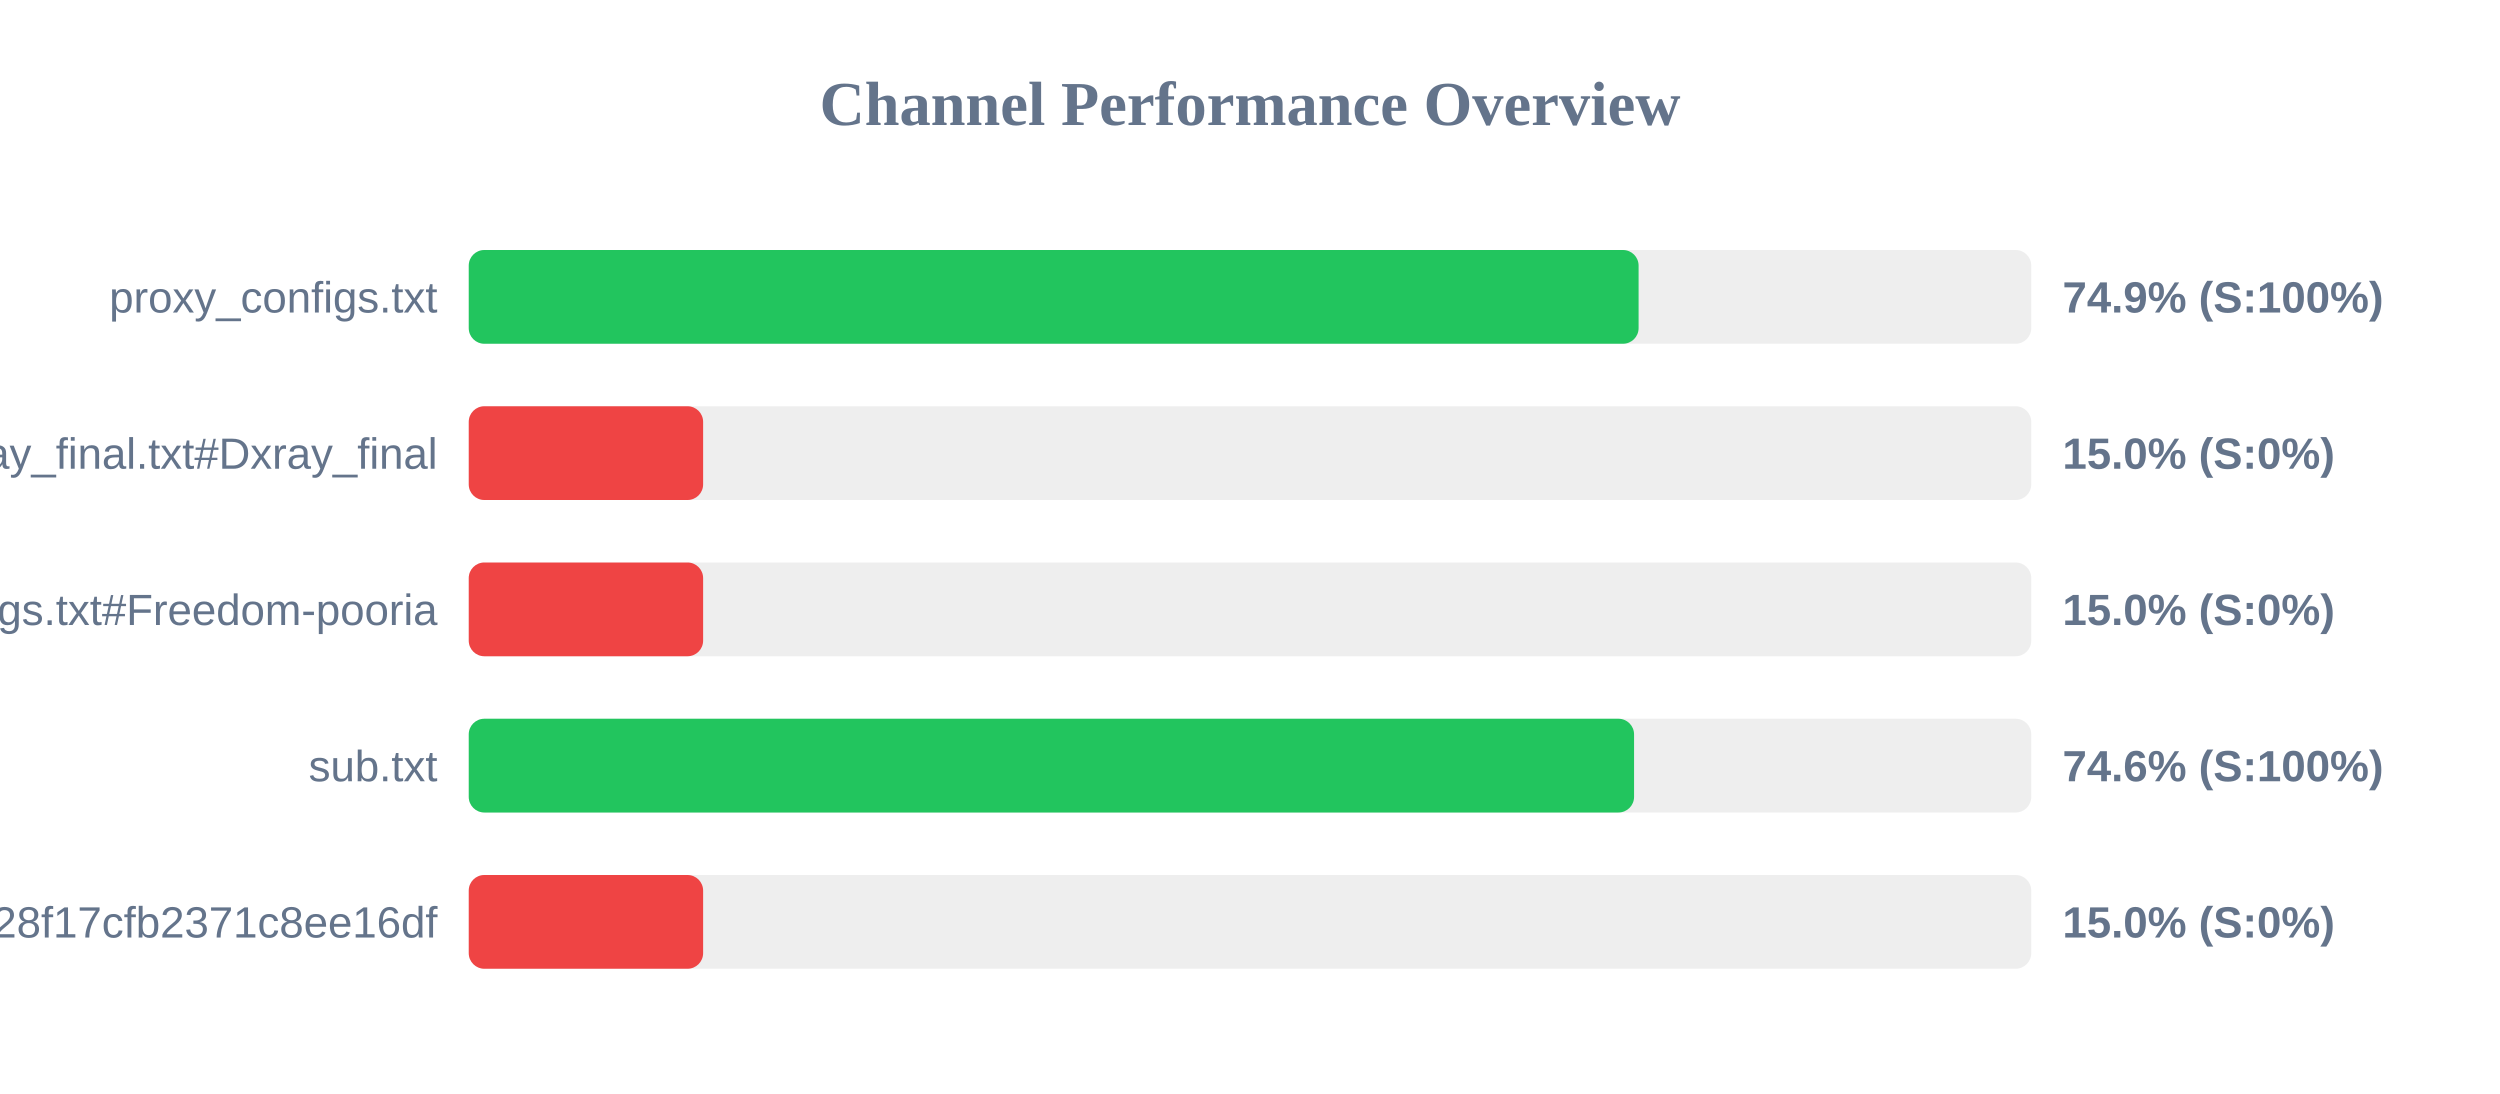
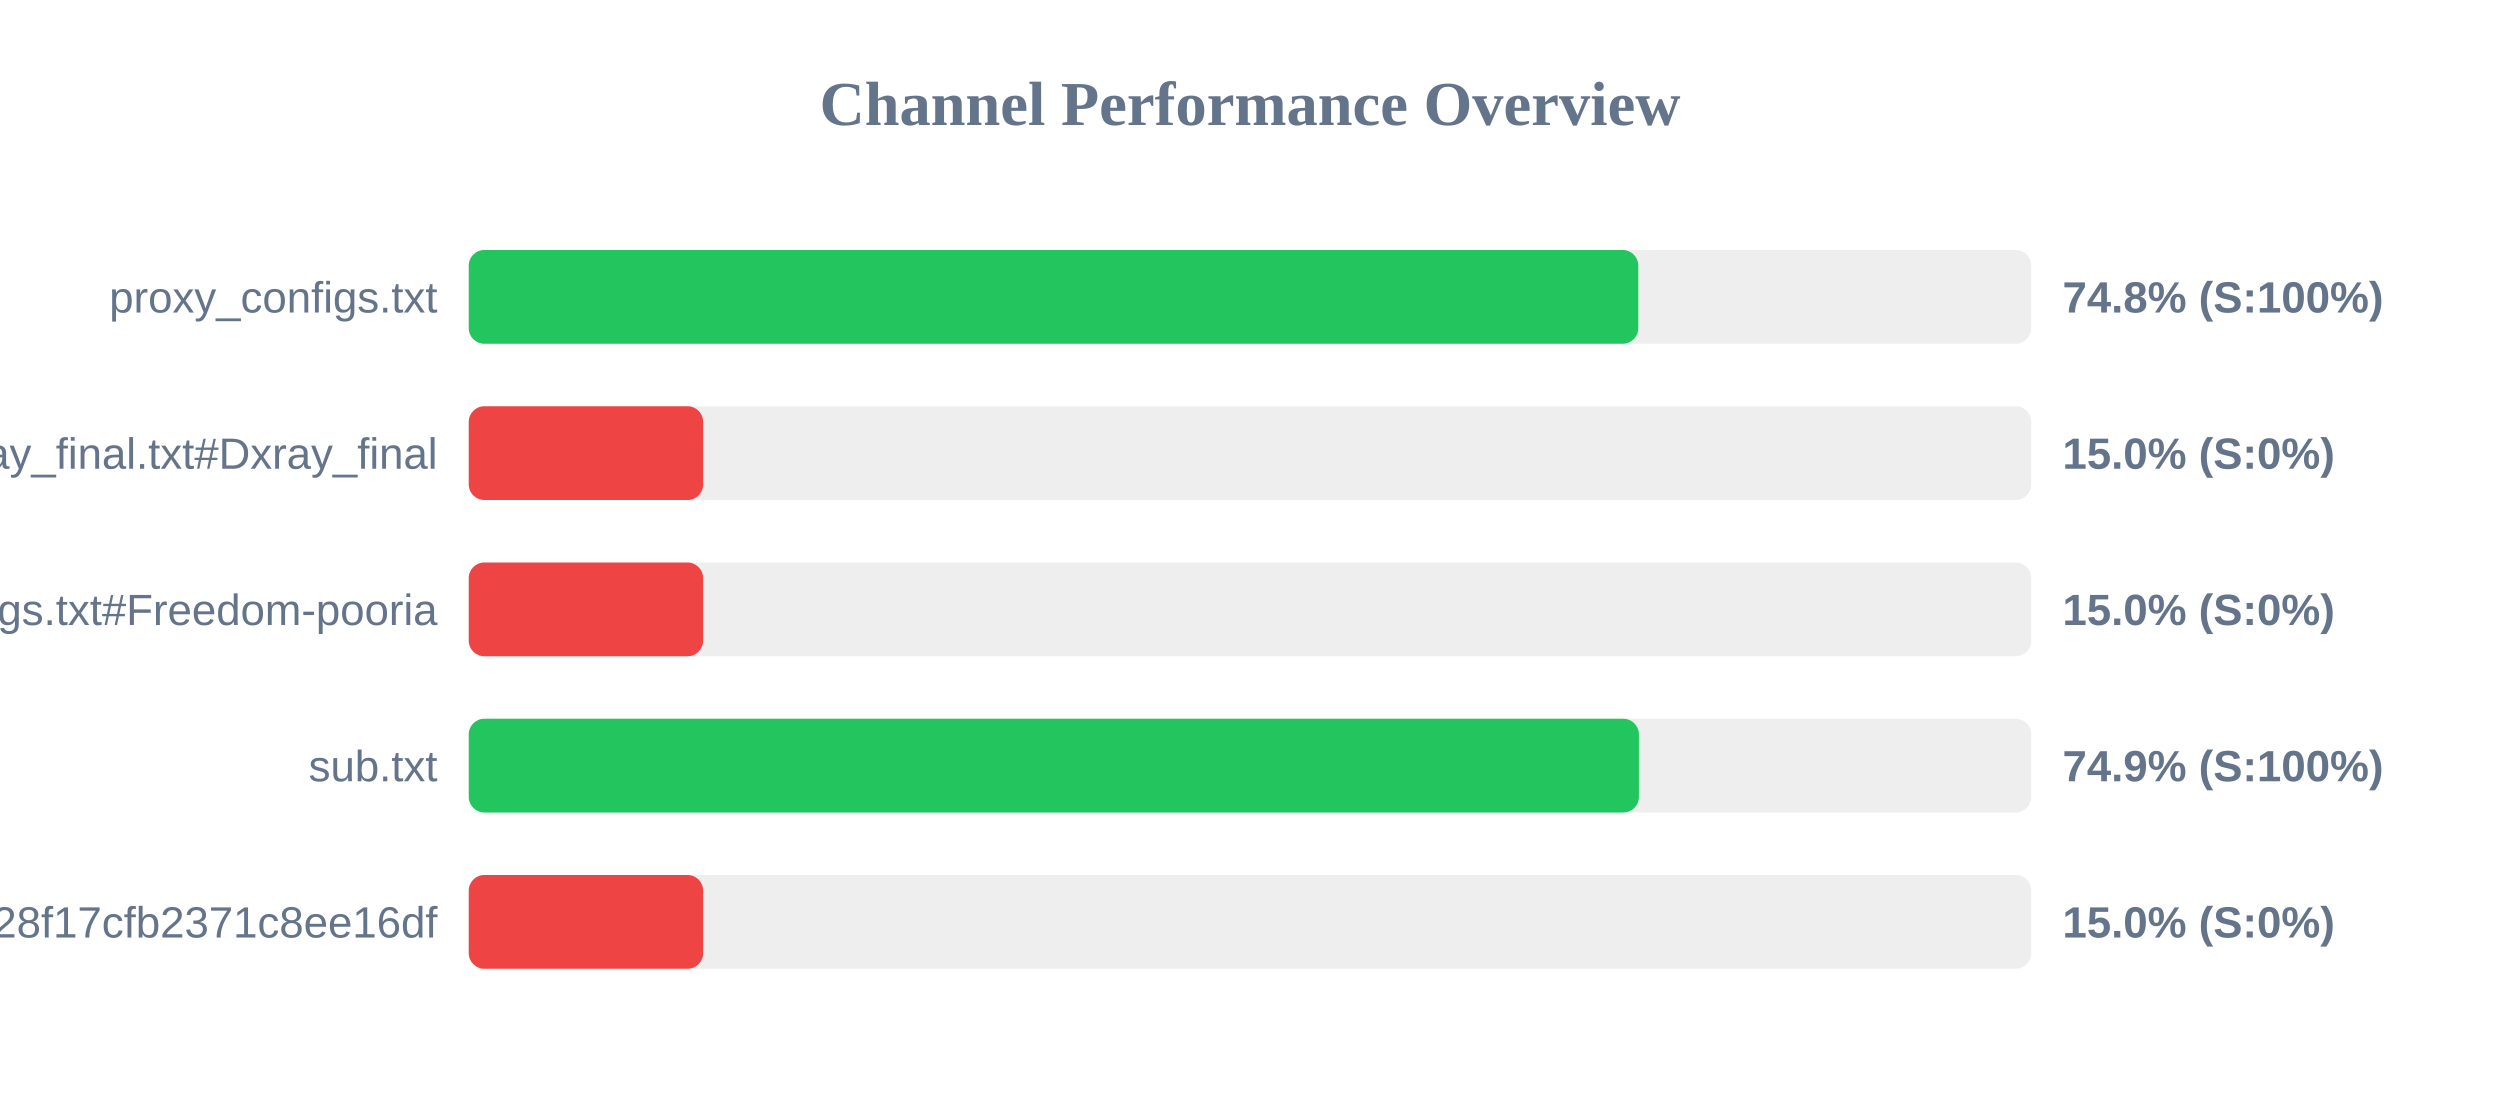
<svg xmlns="http://www.w3.org/2000/svg" width="800" height="350" version="1.1">
  <style>
        .row { font: 14px Arial; fill: #64748b; }
        .score { font: bold 14px Arial; fill: #64748b; }
    </style>
  <text x="400" y="40" text-anchor="middle" font-size="20px" font-weight="bold" fill="#64748b">Channel Performance Overview</text>
  <rect x="150" y="80" width="500" height="30" fill="#eee" rx="5" />
-   <rect x="150" y="80" width="374.35" height="30" fill="#22c55e" rx="5" />
+   <rect x="150" y="80" width="374.25" height="30" fill="#22c55e" rx="5" />
  <text x="140" y="100" text-anchor="end" class="row">proxy_configs.txt</text>
-   <text x="660" y="100" text-anchor="start" class="score">74.9% (S:100%)</text>
+   <text x="660" y="100" text-anchor="start" class="score">74.8% (S:100%)</text>
  <rect x="150" y="130" width="500" height="30" fill="#eee" rx="5" />
  <rect x="150" y="130" width="75.0" height="30" fill="#ef4444" rx="5" />
  <text x="140" y="150" text-anchor="end" class="row">xray_final.txt#Dxray_final</text>
  <text x="660" y="150" text-anchor="start" class="score">15.0% (S:0%)</text>
  <rect x="150" y="180" width="500" height="30" fill="#eee" rx="5" />
  <rect x="150" y="180" width="75.0" height="30" fill="#ef4444" rx="5" />
  <text x="140" y="200" text-anchor="end" class="row">v2ray_configs.txt#Freedom-pooria</text>
  <text x="660" y="200" text-anchor="start" class="score">15.0% (S:0%)</text>
  <rect x="150" y="230" width="500" height="30" fill="#eee" rx="5" />
-   <rect x="150" y="230" width="372.9" height="30" fill="#22c55e" rx="5" />
+   <rect x="150" y="230" width="374.45" height="30" fill="#22c55e" rx="5" />
  <text x="140" y="250" text-anchor="end" class="row">sub.txt</text>
-   <text x="660" y="250" text-anchor="start" class="score">74.6% (S:100%)</text>
+   <text x="660" y="250" text-anchor="start" class="score">74.9% (S:100%)</text>
  <rect x="150" y="280" width="500" height="30" fill="#eee" rx="5" />
  <rect x="150" y="280" width="75.0" height="30" fill="#ef4444" rx="5" />
  <text x="140" y="300" text-anchor="end" class="row">?token=fedfed7b41b828f17cfb2371c8ee16df</text>
  <text x="660" y="300" text-anchor="start" class="score">15.0% (S:0%)</text>
</svg>
